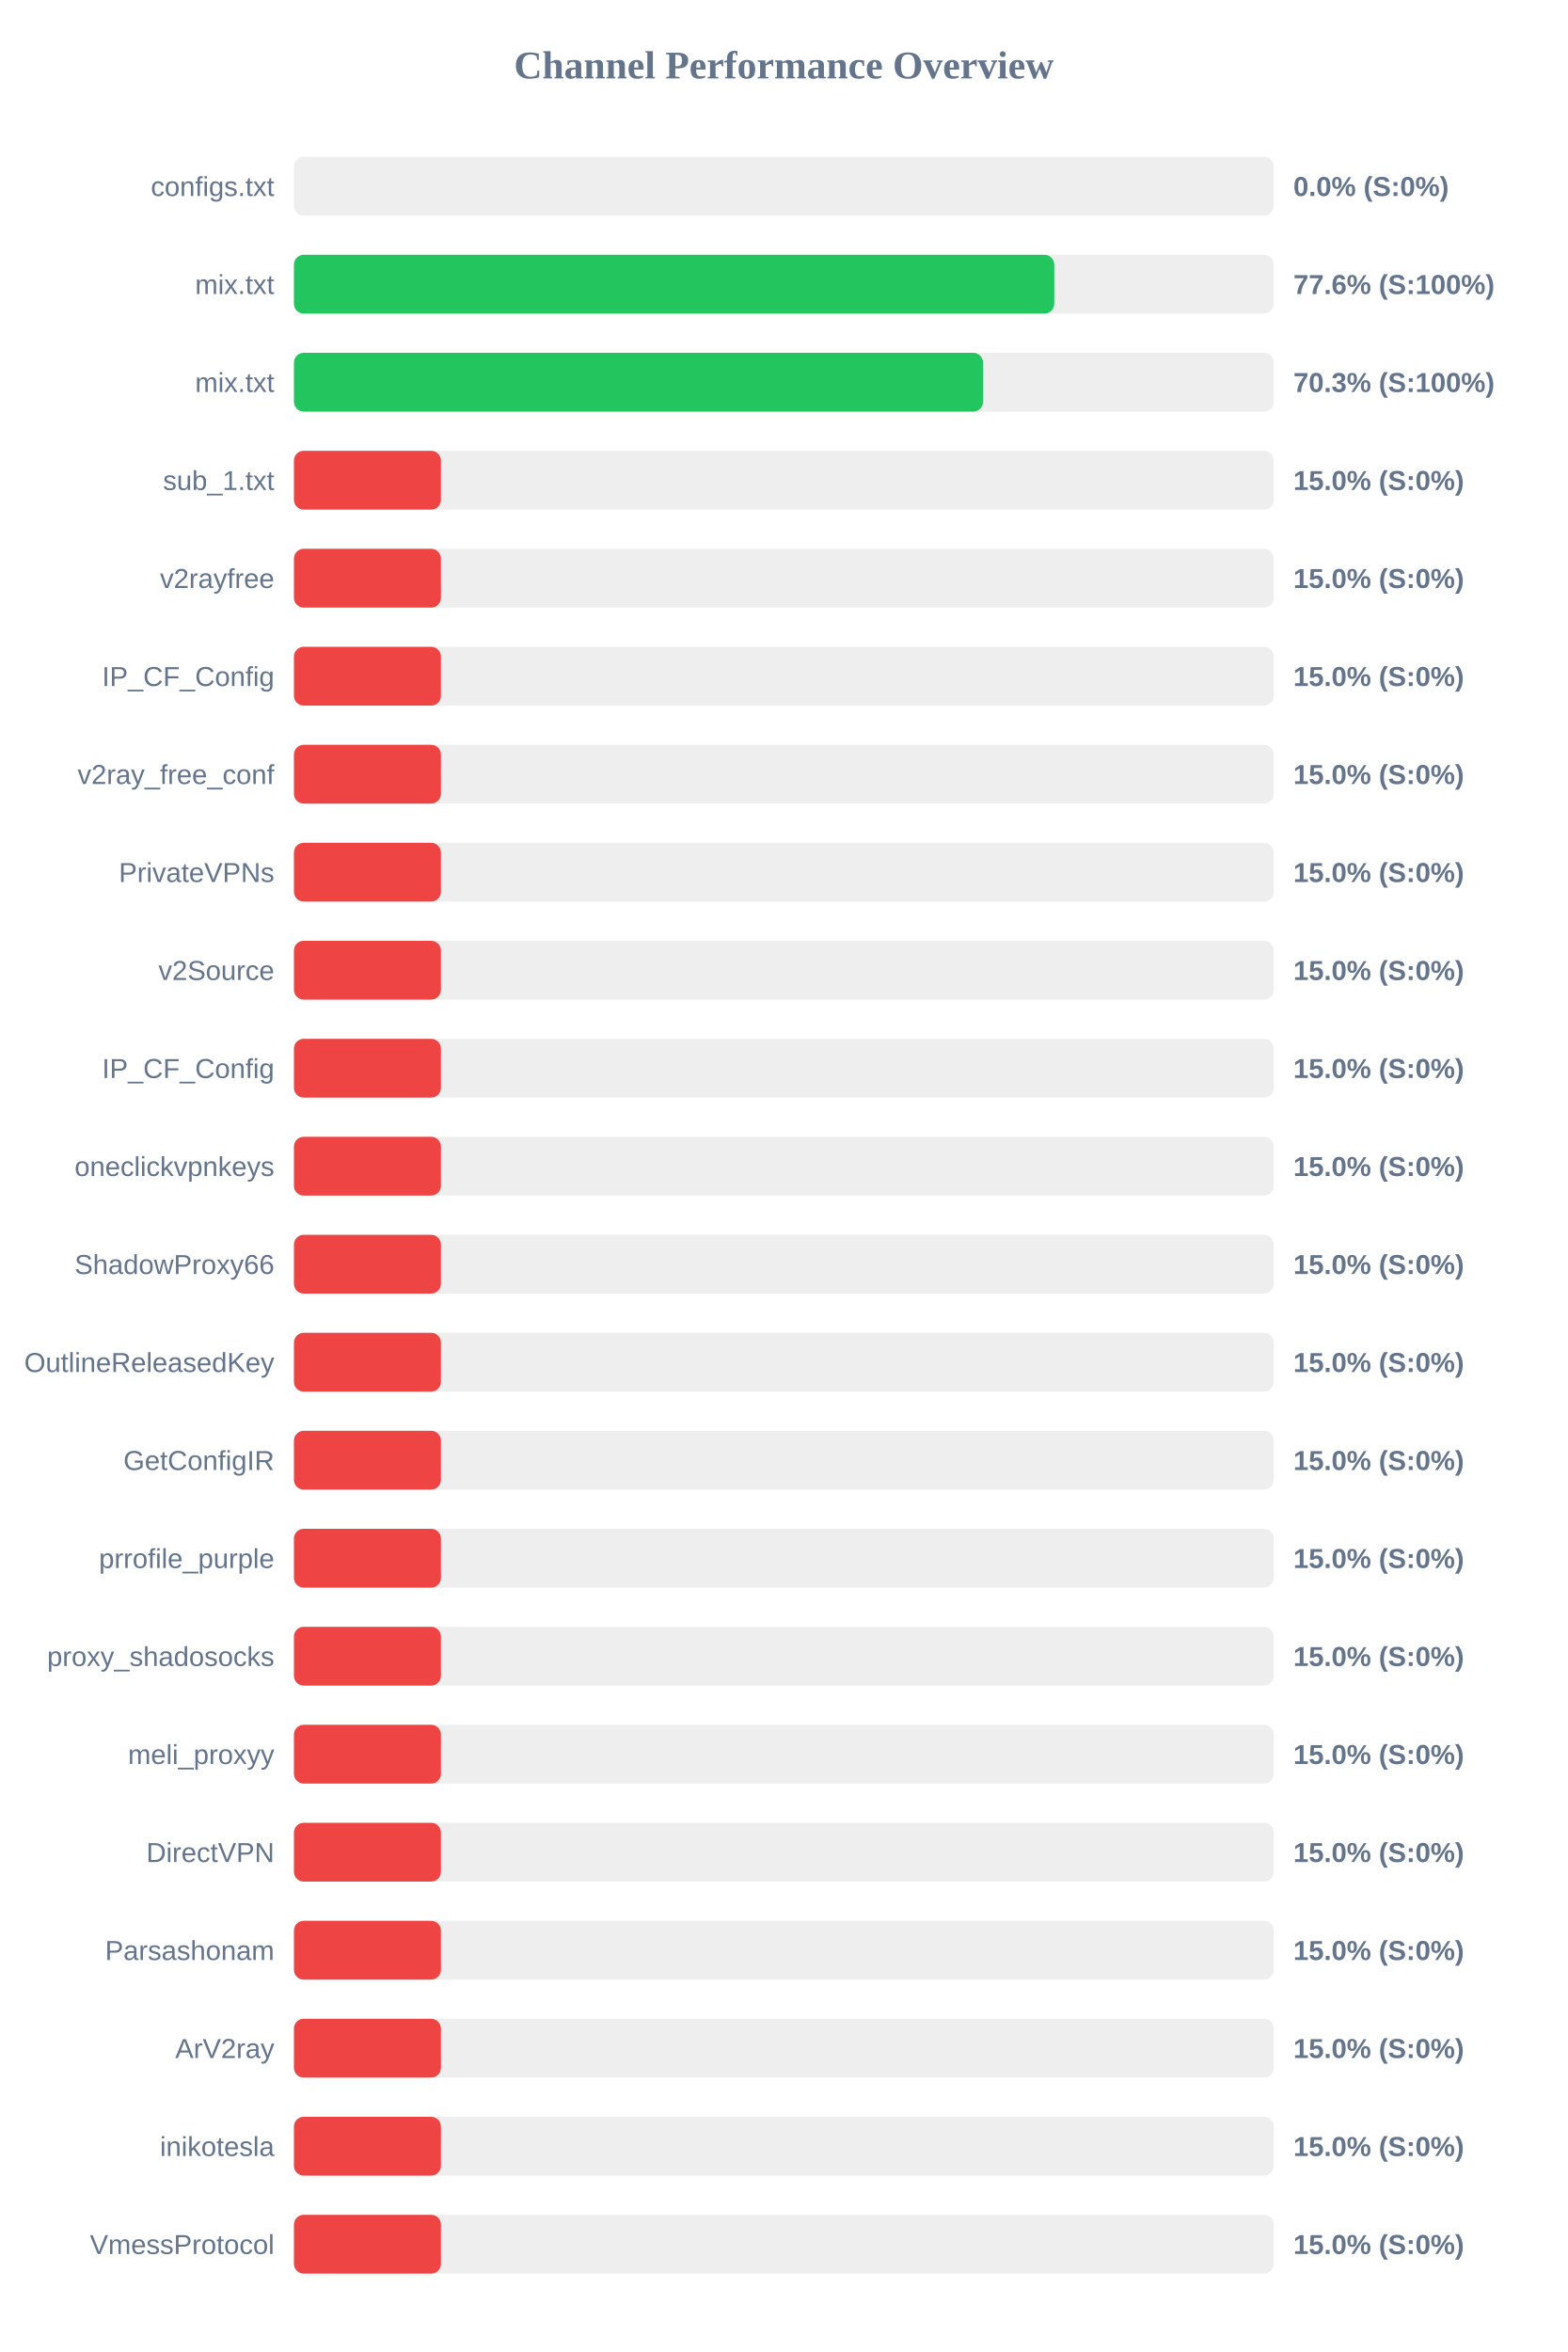
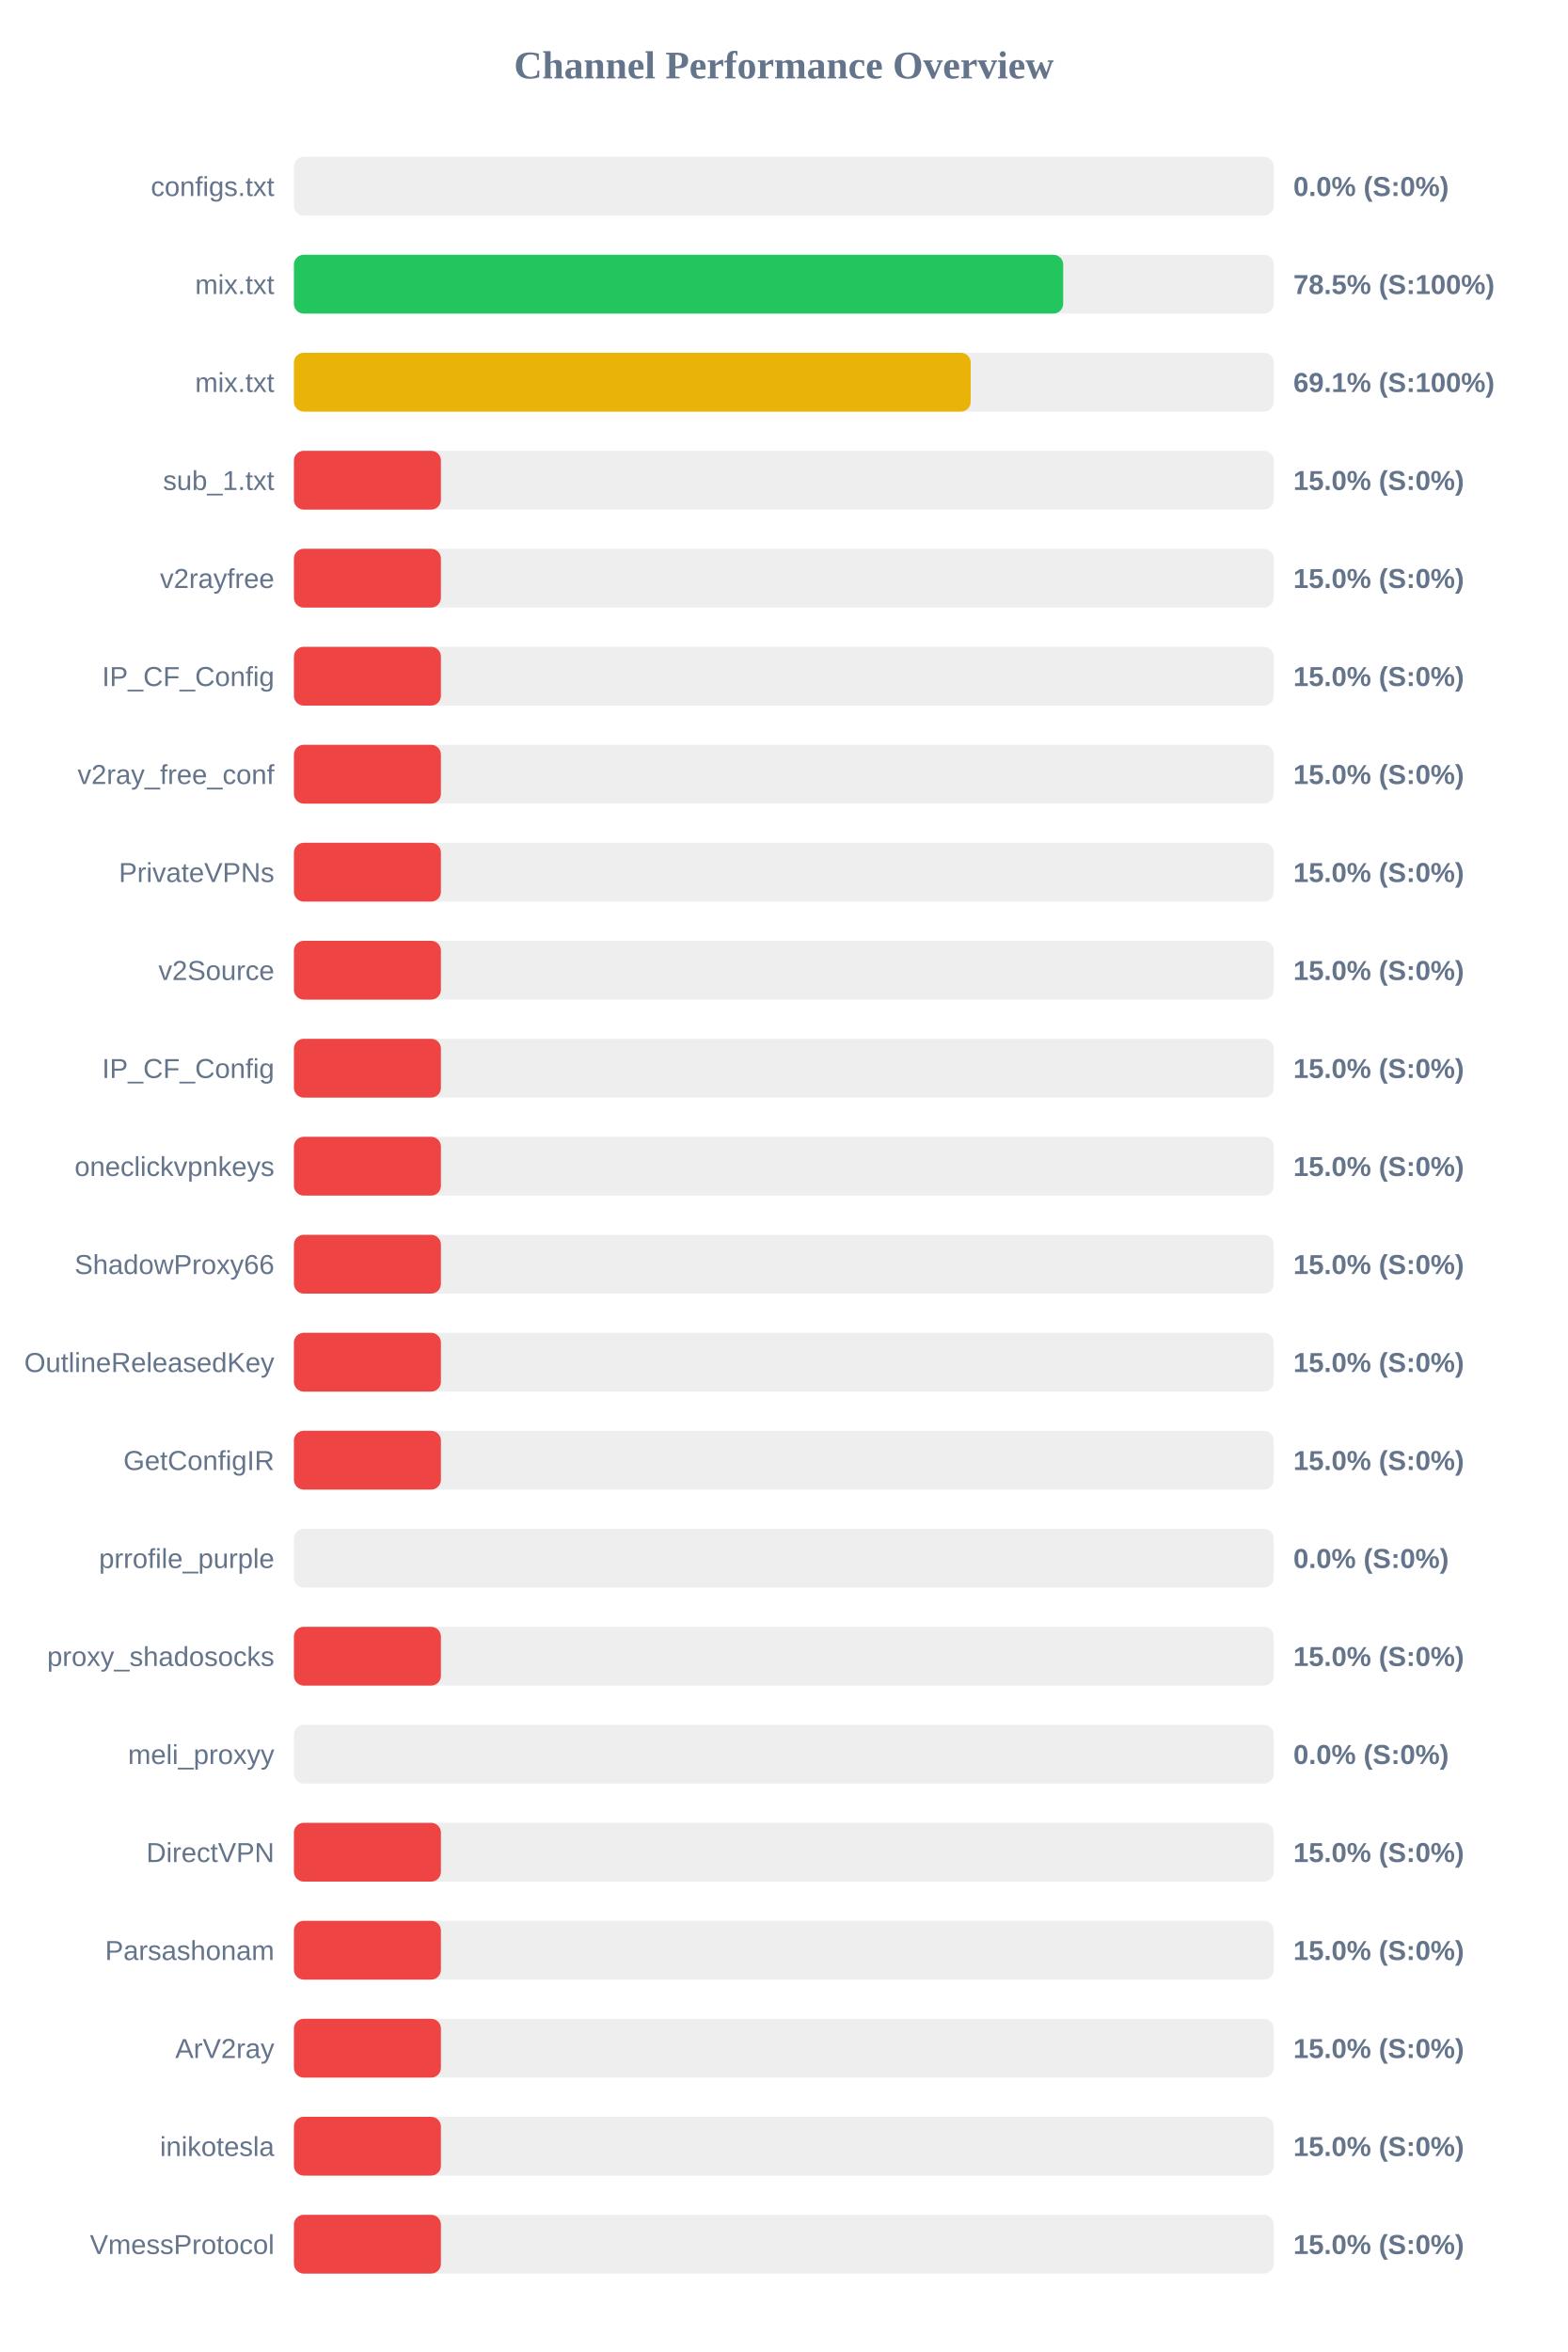
<svg xmlns="http://www.w3.org/2000/svg" width="800" height="1200" version="1.1">
  <style>
        .row { font: 14px Arial; fill: #64748b; }
        .score { font: bold 14px Arial; fill: #64748b; }
    </style>
  <text x="400" y="40" text-anchor="middle" font-size="20px" font-weight="bold" fill="#64748b">Channel Performance Overview</text>
  <rect x="150" y="80" width="500" height="30" fill="#eee" rx="5" />
  <rect x="150" y="80" width="0.0" height="30" fill="#ef4444" rx="5" />
  <text x="140" y="100" text-anchor="end" class="row">configs.txt</text>
  <text x="660" y="100" text-anchor="start" class="score">0.0% (S:0%)</text>
  <rect x="150" y="130" width="500" height="30" fill="#eee" rx="5" />
-   <rect x="150" y="130" width="388.0" height="30" fill="#22c55e" rx="5" />
+   <rect x="150" y="130" width="392.55" height="30" fill="#22c55e" rx="5" />
  <text x="140" y="150" text-anchor="end" class="row">mix.txt</text>
-   <text x="660" y="150" text-anchor="start" class="score">77.6% (S:100%)</text>
+   <text x="660" y="150" text-anchor="start" class="score">78.5% (S:100%)</text>
  <rect x="150" y="180" width="500" height="30" fill="#eee" rx="5" />
-   <rect x="150" y="180" width="351.65" height="30" fill="#22c55e" rx="5" />
+   <rect x="150" y="180" width="345.35" height="30" fill="#eab308" rx="5" />
  <text x="140" y="200" text-anchor="end" class="row">mix.txt</text>
-   <text x="660" y="200" text-anchor="start" class="score">70.3% (S:100%)</text>
+   <text x="660" y="200" text-anchor="start" class="score">69.1% (S:100%)</text>
  <rect x="150" y="230" width="500" height="30" fill="#eee" rx="5" />
  <rect x="150" y="230" width="75.0" height="30" fill="#ef4444" rx="5" />
  <text x="140" y="250" text-anchor="end" class="row">sub_1.txt</text>
  <text x="660" y="250" text-anchor="start" class="score">15.0% (S:0%)</text>
  <rect x="150" y="280" width="500" height="30" fill="#eee" rx="5" />
  <rect x="150" y="280" width="75.0" height="30" fill="#ef4444" rx="5" />
  <text x="140" y="300" text-anchor="end" class="row">v2rayfree</text>
  <text x="660" y="300" text-anchor="start" class="score">15.0% (S:0%)</text>
  <rect x="150" y="330" width="500" height="30" fill="#eee" rx="5" />
  <rect x="150" y="330" width="75.0" height="30" fill="#ef4444" rx="5" />
  <text x="140" y="350" text-anchor="end" class="row">IP_CF_Config</text>
  <text x="660" y="350" text-anchor="start" class="score">15.0% (S:0%)</text>
  <rect x="150" y="380" width="500" height="30" fill="#eee" rx="5" />
  <rect x="150" y="380" width="75.0" height="30" fill="#ef4444" rx="5" />
  <text x="140" y="400" text-anchor="end" class="row">v2ray_free_conf</text>
  <text x="660" y="400" text-anchor="start" class="score">15.0% (S:0%)</text>
  <rect x="150" y="430" width="500" height="30" fill="#eee" rx="5" />
  <rect x="150" y="430" width="75.0" height="30" fill="#ef4444" rx="5" />
  <text x="140" y="450" text-anchor="end" class="row">PrivateVPNs</text>
  <text x="660" y="450" text-anchor="start" class="score">15.0% (S:0%)</text>
  <rect x="150" y="480" width="500" height="30" fill="#eee" rx="5" />
  <rect x="150" y="480" width="75.0" height="30" fill="#ef4444" rx="5" />
  <text x="140" y="500" text-anchor="end" class="row">v2Source</text>
  <text x="660" y="500" text-anchor="start" class="score">15.0% (S:0%)</text>
  <rect x="150" y="530" width="500" height="30" fill="#eee" rx="5" />
  <rect x="150" y="530" width="75.0" height="30" fill="#ef4444" rx="5" />
  <text x="140" y="550" text-anchor="end" class="row">IP_CF_Config</text>
  <text x="660" y="550" text-anchor="start" class="score">15.0% (S:0%)</text>
  <rect x="150" y="580" width="500" height="30" fill="#eee" rx="5" />
  <rect x="150" y="580" width="75.0" height="30" fill="#ef4444" rx="5" />
  <text x="140" y="600" text-anchor="end" class="row">oneclickvpnkeys</text>
  <text x="660" y="600" text-anchor="start" class="score">15.0% (S:0%)</text>
  <rect x="150" y="630" width="500" height="30" fill="#eee" rx="5" />
  <rect x="150" y="630" width="75.0" height="30" fill="#ef4444" rx="5" />
  <text x="140" y="650" text-anchor="end" class="row">ShadowProxy66</text>
  <text x="660" y="650" text-anchor="start" class="score">15.0% (S:0%)</text>
  <rect x="150" y="680" width="500" height="30" fill="#eee" rx="5" />
  <rect x="150" y="680" width="75.0" height="30" fill="#ef4444" rx="5" />
  <text x="140" y="700" text-anchor="end" class="row">OutlineReleasedKey</text>
  <text x="660" y="700" text-anchor="start" class="score">15.0% (S:0%)</text>
  <rect x="150" y="730" width="500" height="30" fill="#eee" rx="5" />
  <rect x="150" y="730" width="75.0" height="30" fill="#ef4444" rx="5" />
  <text x="140" y="750" text-anchor="end" class="row">GetConfigIR</text>
  <text x="660" y="750" text-anchor="start" class="score">15.0% (S:0%)</text>
  <rect x="150" y="780" width="500" height="30" fill="#eee" rx="5" />
-   <rect x="150" y="780" width="75.0" height="30" fill="#ef4444" rx="5" />
+   <rect x="150" y="780" width="0.0" height="30" fill="#ef4444" rx="5" />
  <text x="140" y="800" text-anchor="end" class="row">prrofile_purple</text>
-   <text x="660" y="800" text-anchor="start" class="score">15.0% (S:0%)</text>
+   <text x="660" y="800" text-anchor="start" class="score">0.0% (S:0%)</text>
  <rect x="150" y="830" width="500" height="30" fill="#eee" rx="5" />
  <rect x="150" y="830" width="75.0" height="30" fill="#ef4444" rx="5" />
  <text x="140" y="850" text-anchor="end" class="row">proxy_shadosocks</text>
  <text x="660" y="850" text-anchor="start" class="score">15.0% (S:0%)</text>
  <rect x="150" y="880" width="500" height="30" fill="#eee" rx="5" />
-   <rect x="150" y="880" width="75.0" height="30" fill="#ef4444" rx="5" />
+   <rect x="150" y="880" width="0.0" height="30" fill="#ef4444" rx="5" />
  <text x="140" y="900" text-anchor="end" class="row">meli_proxyy</text>
-   <text x="660" y="900" text-anchor="start" class="score">15.0% (S:0%)</text>
+   <text x="660" y="900" text-anchor="start" class="score">0.0% (S:0%)</text>
  <rect x="150" y="930" width="500" height="30" fill="#eee" rx="5" />
  <rect x="150" y="930" width="75.0" height="30" fill="#ef4444" rx="5" />
  <text x="140" y="950" text-anchor="end" class="row">DirectVPN</text>
  <text x="660" y="950" text-anchor="start" class="score">15.0% (S:0%)</text>
  <rect x="150" y="980" width="500" height="30" fill="#eee" rx="5" />
  <rect x="150" y="980" width="75.0" height="30" fill="#ef4444" rx="5" />
  <text x="140" y="1000" text-anchor="end" class="row">Parsashonam</text>
  <text x="660" y="1000" text-anchor="start" class="score">15.0% (S:0%)</text>
  <rect x="150" y="1030" width="500" height="30" fill="#eee" rx="5" />
  <rect x="150" y="1030" width="75.0" height="30" fill="#ef4444" rx="5" />
  <text x="140" y="1050" text-anchor="end" class="row">ArV2ray</text>
  <text x="660" y="1050" text-anchor="start" class="score">15.0% (S:0%)</text>
  <rect x="150" y="1080" width="500" height="30" fill="#eee" rx="5" />
  <rect x="150" y="1080" width="75.0" height="30" fill="#ef4444" rx="5" />
  <text x="140" y="1100" text-anchor="end" class="row">inikotesla</text>
  <text x="660" y="1100" text-anchor="start" class="score">15.0% (S:0%)</text>
  <rect x="150" y="1130" width="500" height="30" fill="#eee" rx="5" />
  <rect x="150" y="1130" width="75.0" height="30" fill="#ef4444" rx="5" />
  <text x="140" y="1150" text-anchor="end" class="row">VmessProtocol</text>
  <text x="660" y="1150" text-anchor="start" class="score">15.0% (S:0%)</text>
</svg>
